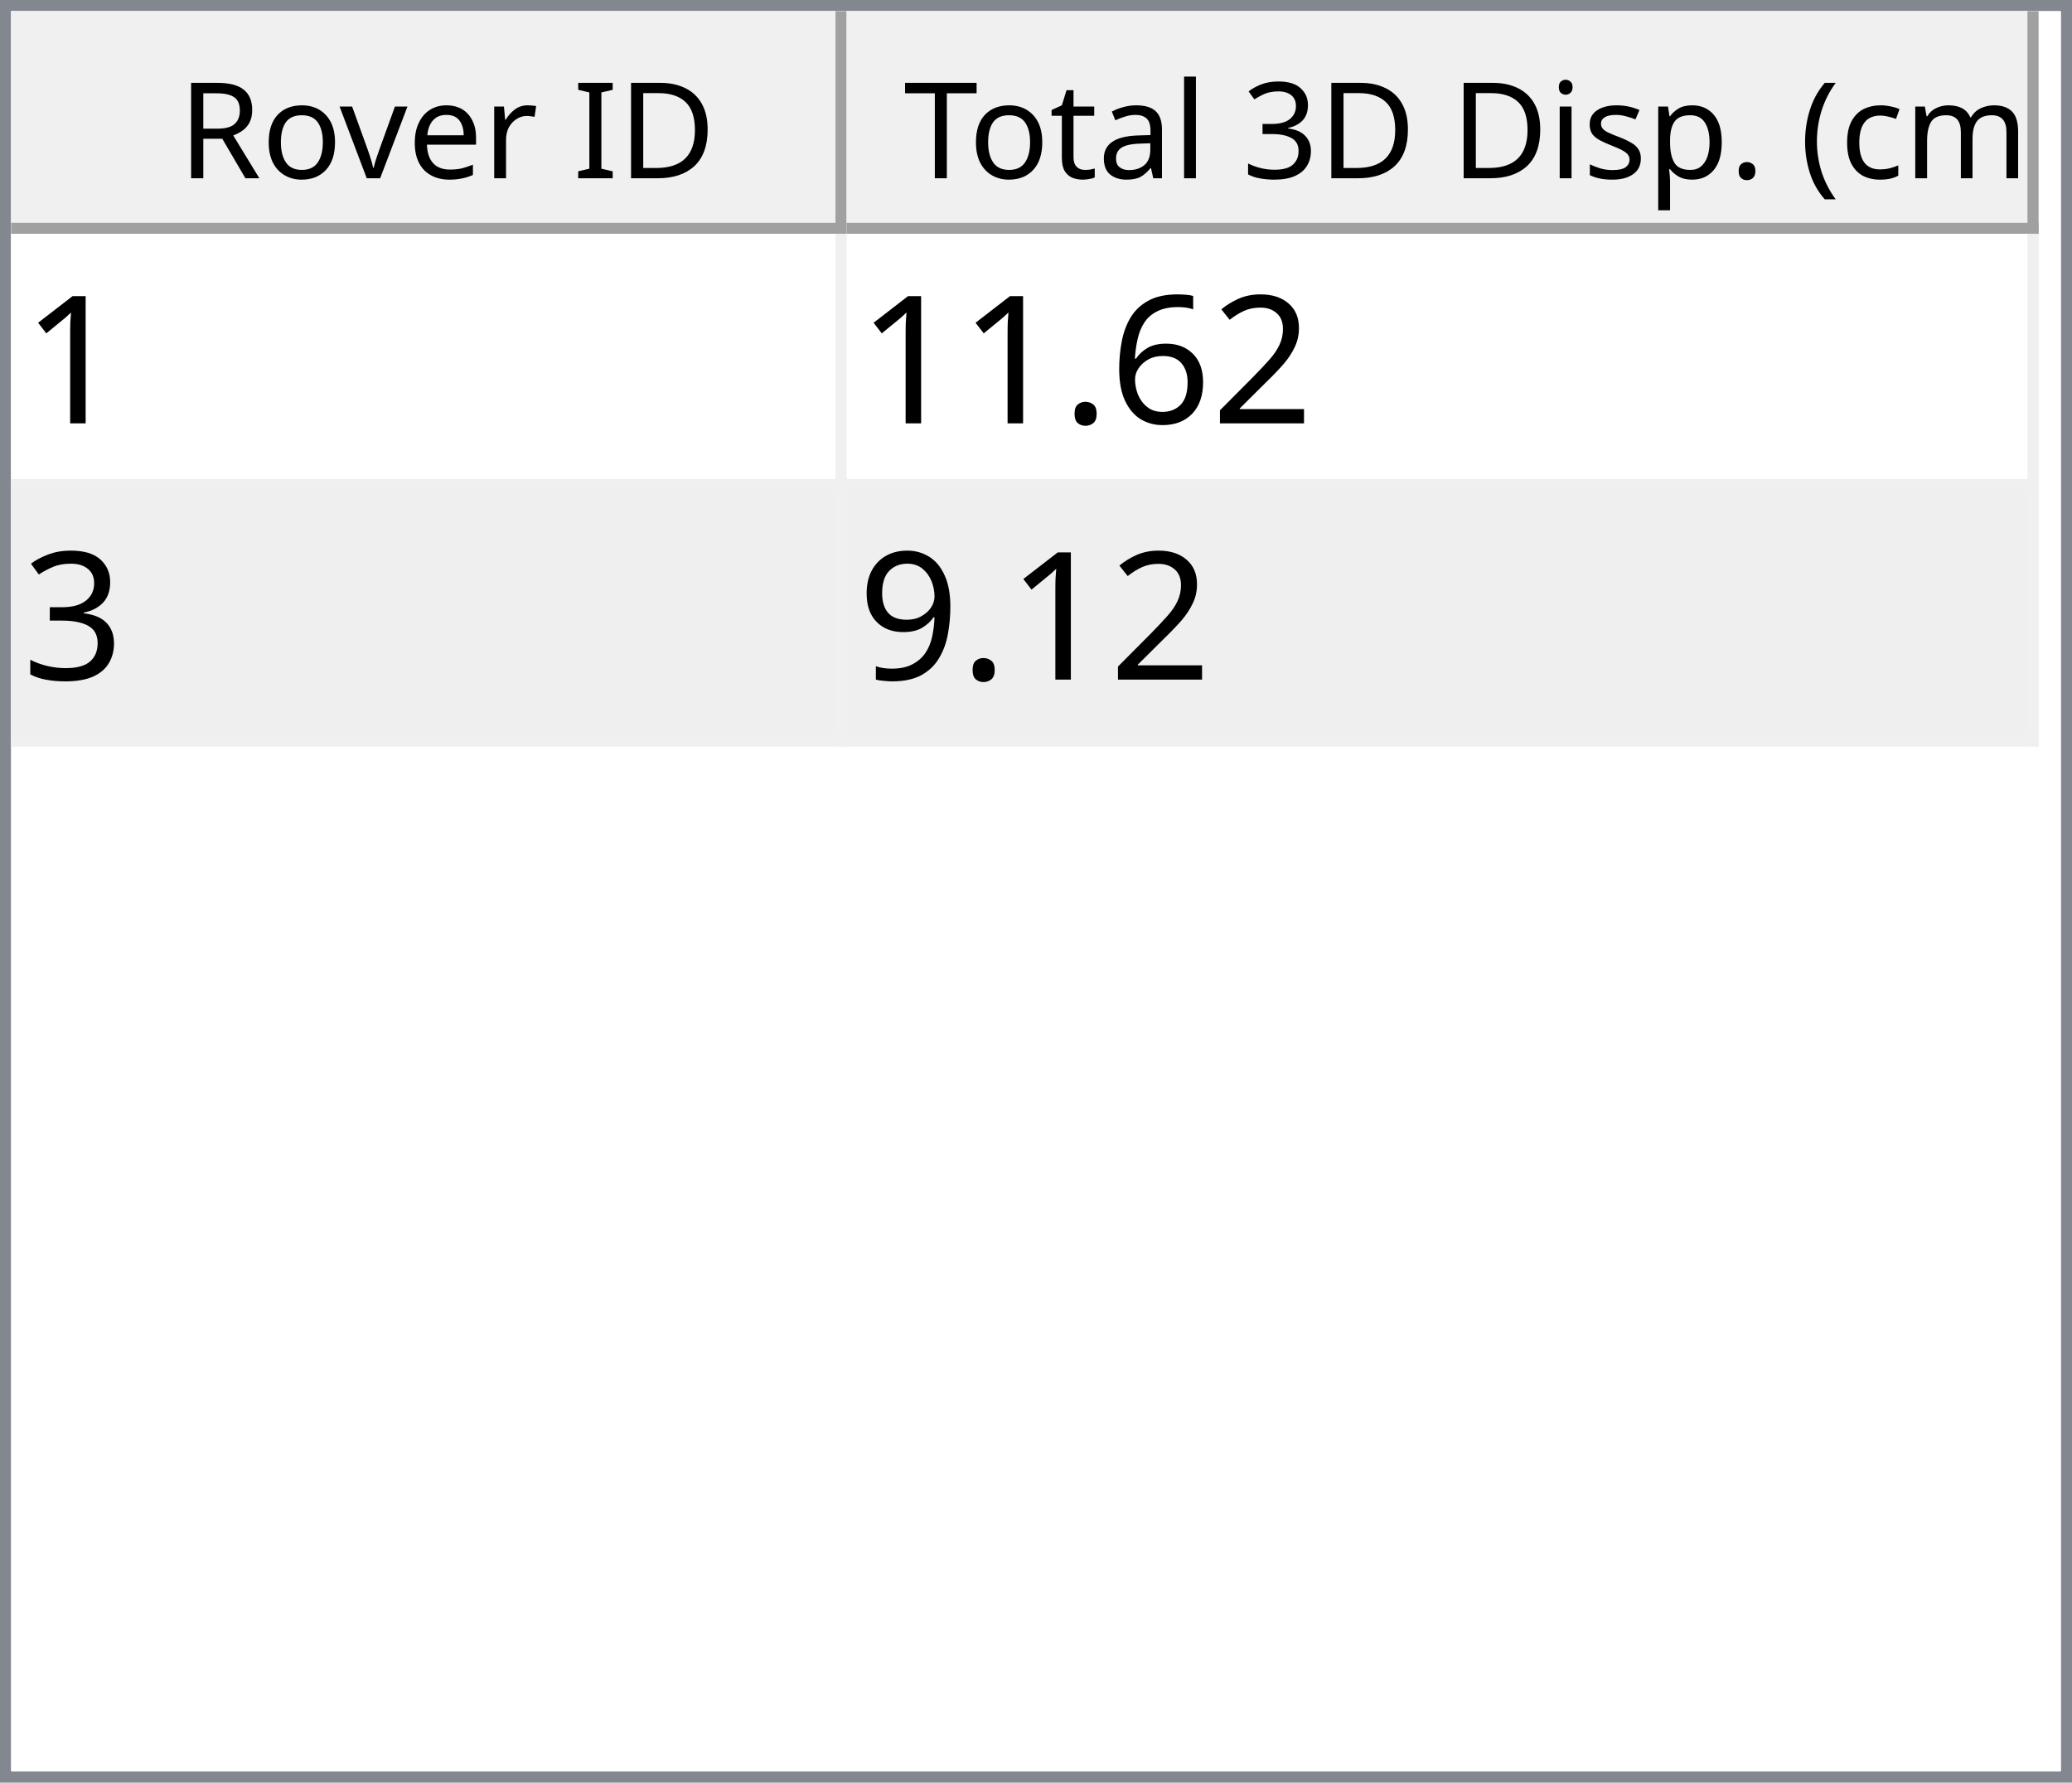
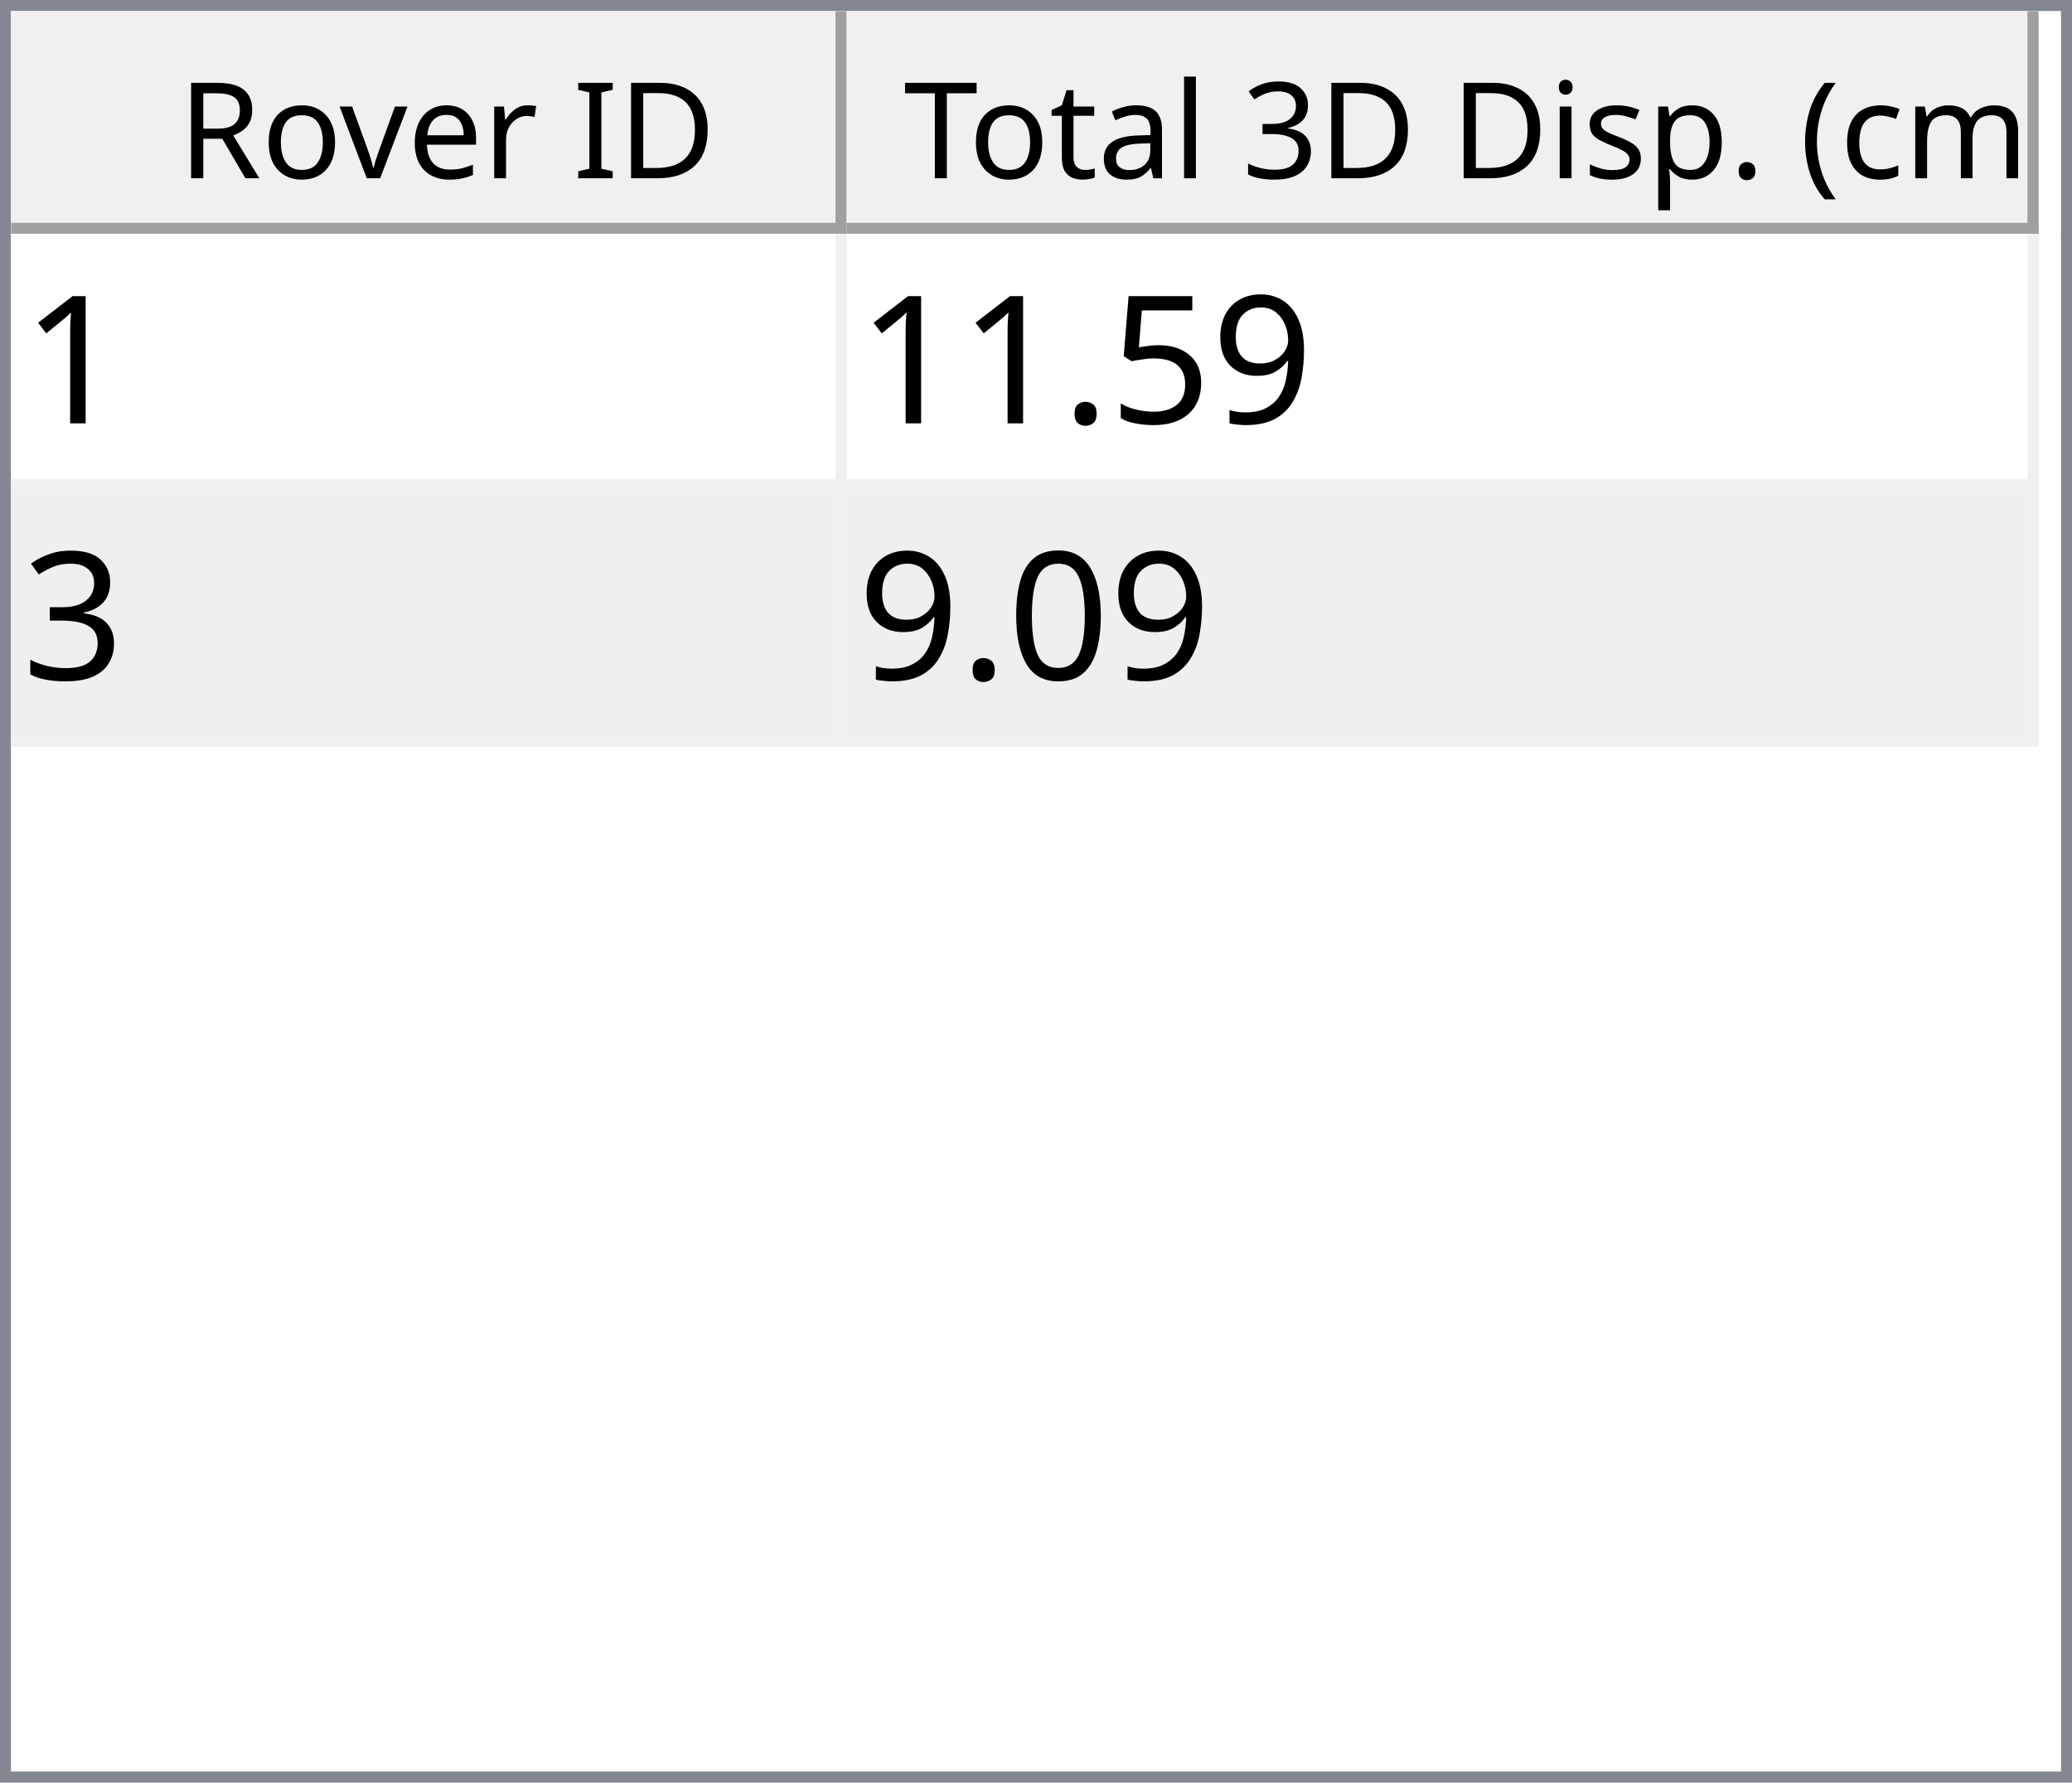
<svg xmlns="http://www.w3.org/2000/svg" style="fill-opacity:1; color-rendering:auto; color-interpolation:auto; text-rendering:auto; stroke:black; stroke-linecap:square; stroke-miterlimit:10; shape-rendering:auto; stroke-opacity:1; fill:black; stroke-dasharray:none; font-weight:normal; stroke-width:1; font-family:'Dialog'; font-style:normal; stroke-linejoin:miter; font-size:12px; stroke-dashoffset:0; image-rendering:auto;" width="186" height="160">
  <defs id="genericDefs" />
  <g>
    <defs id="defs1">
      <clipPath clipPathUnits="userSpaceOnUse" id="clipPath1">
        <path d="M0 0 L186 0 L186 160 L0 160 L0 0 Z" />
      </clipPath>
      <clipPath clipPathUnits="userSpaceOnUse" id="clipPath2">
        <path d="M0 0 L0 160 L186 160 L186 0 Z" />
      </clipPath>
      <clipPath clipPathUnits="userSpaceOnUse" id="clipPath3">
        <path d="M0 0 L0 20 L184 20 L184 0 Z" />
      </clipPath>
      <clipPath clipPathUnits="userSpaceOnUse" id="clipPath4">
        <path d="M0 0 L0 20 L75 20 L75 0 Z" />
      </clipPath>
      <clipPath clipPathUnits="userSpaceOnUse" id="clipPath5">
        <path d="M1 1 L1 19 L74 19 L74 1 Z" />
      </clipPath>
      <clipPath clipPathUnits="userSpaceOnUse" id="clipPath6">
        <path d="M0 0 L0 18 L73 18 L73 0 Z" />
      </clipPath>
      <clipPath clipPathUnits="userSpaceOnUse" id="clipPath7">
        <path d="M-0.5 -0.5 L-0.5 19.5 L74.5 19.5 L74.5 -0.5 Z" />
      </clipPath>
      <clipPath clipPathUnits="userSpaceOnUse" id="clipPath8">
        <path d="M0 0 L0 20 L107 20 L107 0 Z" />
      </clipPath>
      <clipPath clipPathUnits="userSpaceOnUse" id="clipPath9">
        <path d="M1 1 L1 19 L106 19 L106 1 Z" />
      </clipPath>
      <clipPath clipPathUnits="userSpaceOnUse" id="clipPath10">
        <path d="M0 0 L0 18 L105 18 L105 0 Z" />
      </clipPath>
      <clipPath clipPathUnits="userSpaceOnUse" id="clipPath11">
        <path d="M-0.5 -0.5 L-0.5 19.5 L106.5 19.5 L106.5 -0.5 Z" />
      </clipPath>
      <clipPath clipPathUnits="userSpaceOnUse" id="clipPath12">
        <path d="M0 0 L0 138 L184 138 L184 0 Z" />
      </clipPath>
      <clipPath clipPathUnits="userSpaceOnUse" id="clipPath13">
        <path d="M0 0 L0 46 L182 46 L182 0 Z" />
      </clipPath>
      <clipPath clipPathUnits="userSpaceOnUse" id="clipPath14">
        <path d="M-0.5 -0.5 L-0.5 45.5 L181.5 45.5 L181.5 -0.5 Z" />
      </clipPath>
      <clipPath clipPathUnits="userSpaceOnUse" id="clipPath15">
        <path d="M0 0 L0 22 L74 22 L74 0 Z" />
      </clipPath>
      <clipPath clipPathUnits="userSpaceOnUse" id="clipPath16">
        <path d="M0 0 L0 22 L106 22 L106 0 Z" />
      </clipPath>
      <font horiz-adv-x="64.551" id="font1">
        <font-face ascent="107.91" descent="25.098" units-per-em="100" style="font-style:normal; font-family:Segoe UI; font-weight:normal;" />
        <missing-glyph horiz-adv-x="64.551" d="M8.109 0 L8.109 68.266 L56.453 68.266 L56.453 0 L8.109 0 ZM15.328 7.234 L49.219 7.234 L49.219 61.031 L15.328 61.031 L15.328 7.234 Z" />
        <glyph unicode="D" horiz-adv-x="70.117" d="M9.188 0 L9.188 70.016 L28.516 70.016 Q65.531 70.016 65.531 35.891 Q65.531 19.672 55.25 9.836 Q44.969 0 27.734 0 L9.188 0 ZM17.391 62.594 L17.391 7.422 L27.828 7.422 Q41.609 7.422 49.273 14.797 Q56.938 22.172 56.938 35.688 Q56.938 62.594 28.328 62.594 L17.391 62.594 Z" />
        <glyph unicode="I" horiz-adv-x="26.611" d="M17.391 0 L9.188 0 L9.188 70.016 L17.391 70.016 L17.391 0 Z" />
        <glyph unicode=" " horiz-adv-x="27.393" d="" />
        <glyph unicode="r" horiz-adv-x="34.766" d="M34.188 41.891 Q32.078 43.5 28.125 43.5 Q23 43.5 19.555 38.672 Q16.109 33.844 16.109 25.484 L16.109 0 L8.109 0 L8.109 50 L16.109 50 L16.109 39.703 L16.312 39.703 Q18.016 44.969 21.531 47.922 Q25.047 50.875 29.391 50.875 Q32.516 50.875 34.188 50.203 L34.188 41.891 Z" />
        <glyph unicode="e" horiz-adv-x="52.295" d="M48.297 23 L12.984 23 Q13.188 14.656 17.484 10.109 Q21.781 5.562 29.297 5.562 Q37.75 5.562 44.828 11.141 L44.828 3.609 Q38.234 -1.172 27.391 -1.172 Q16.797 -1.172 10.742 5.641 Q4.688 12.453 4.688 24.812 Q4.688 36.469 11.305 43.82 Q17.922 51.172 27.734 51.172 Q37.547 51.172 42.922 44.828 Q48.297 38.484 48.297 27.203 L48.297 23 ZM40.094 29.781 Q40.047 36.719 36.75 40.578 Q33.453 44.438 27.594 44.438 Q21.922 44.438 17.969 40.383 Q14.016 36.328 13.094 29.781 L40.094 29.781 Z" />
        <glyph unicode="v" horiz-adv-x="47.9" d="M47.406 50 L27.484 0 L19.625 0 L0.688 50 L9.469 50 L22.172 13.672 Q23.578 9.672 23.922 6.688 L24.125 6.688 Q24.609 10.453 25.688 13.484 L38.969 50 L47.406 50 Z" />
        <glyph unicode="o" horiz-adv-x="58.594" d="M29 -1.172 Q17.922 -1.172 11.305 5.836 Q4.688 12.844 4.688 24.422 Q4.688 37.016 11.57 44.094 Q18.453 51.172 30.172 51.172 Q41.359 51.172 47.633 44.289 Q53.906 37.406 53.906 25.203 Q53.906 13.234 47.141 6.031 Q40.375 -1.172 29 -1.172 ZM29.594 44.438 Q21.875 44.438 17.383 39.188 Q12.891 33.938 12.891 24.703 Q12.891 15.828 17.43 10.695 Q21.969 5.562 29.594 5.562 Q37.359 5.562 41.531 10.594 Q45.703 15.625 45.703 24.906 Q45.703 34.281 41.531 39.359 Q37.359 44.438 29.594 44.438 Z" />
        <glyph unicode="R" horiz-adv-x="59.814" d="M59.375 0 L49.609 0 L37.891 19.625 Q36.281 22.359 34.766 24.289 Q33.25 26.219 31.664 27.438 Q30.078 28.656 28.25 29.219 Q26.422 29.781 24.125 29.781 L17.391 29.781 L17.391 0 L9.188 0 L9.188 70.016 L30.078 70.016 Q34.672 70.016 38.555 68.867 Q42.438 67.719 45.289 65.375 Q48.141 63.031 49.758 59.547 Q51.375 56.062 51.375 51.375 Q51.375 47.703 50.273 44.656 Q49.172 41.609 47.148 39.211 Q45.125 36.812 42.266 35.133 Q39.406 33.453 35.844 32.516 L35.844 32.328 Q37.594 31.547 38.891 30.547 Q40.188 29.547 41.359 28.18 Q42.531 26.812 43.68 25.078 Q44.828 23.344 46.234 21.047 L59.375 0 ZM17.391 62.594 L17.391 37.203 L28.516 37.203 Q31.594 37.203 34.203 38.133 Q36.812 39.062 38.719 40.797 Q40.625 42.531 41.703 45.047 Q42.781 47.562 42.781 50.688 Q42.781 56.297 39.141 59.445 Q35.5 62.594 28.609 62.594 L17.391 62.594 Z" />
        <glyph unicode=")" horiz-adv-x="30.176" d="M8.297 -15.922 L1.172 -15.922 Q16.406 2.344 16.406 26.812 Q16.406 51.469 1.078 70.016 L8.297 70.016 Q23.531 52.156 23.531 26.703 Q23.531 1.375 8.297 -15.922 Z" />
        <glyph unicode="m" horiz-adv-x="86.133" d="M79.109 0 L71.094 0 L71.094 28.719 Q71.094 37.016 68.531 40.727 Q65.969 44.438 59.906 44.438 Q54.781 44.438 51.195 39.75 Q47.609 35.062 47.609 28.516 L47.609 0 L39.594 0 L39.594 29.688 Q39.594 44.438 28.219 44.438 Q22.953 44.438 19.531 40.016 Q16.109 35.594 16.109 28.516 L16.109 0 L8.109 0 L8.109 50 L16.109 50 L16.109 42.094 L16.312 42.094 Q21.625 51.172 31.844 51.172 Q36.969 51.172 40.773 48.312 Q44.578 45.453 46 40.828 Q51.562 51.172 62.594 51.172 Q79.109 51.172 79.109 30.812 L79.109 0 Z" />
        <glyph unicode="c" horiz-adv-x="46.191" d="M42.188 2.297 Q36.422 -1.172 28.516 -1.172 Q17.828 -1.172 11.258 5.789 Q4.688 12.75 4.688 23.828 Q4.688 36.188 11.766 43.68 Q18.844 51.172 30.672 51.172 Q37.25 51.172 42.281 48.734 L42.281 40.531 Q36.719 44.438 30.375 44.438 Q22.703 44.438 17.797 38.945 Q12.891 33.453 12.891 24.516 Q12.891 15.719 17.508 10.641 Q22.125 5.562 29.891 5.562 Q36.422 5.562 42.188 9.906 L42.188 2.297 Z" />
        <glyph unicode="(" horiz-adv-x="30.176" d="M29.109 -15.922 L21.969 -15.922 Q6.844 1.375 6.844 26.703 Q6.844 52.156 21.969 70.016 L29.203 70.016 Q13.875 51.469 13.875 26.812 Q13.875 2.344 29.109 -15.922 Z" />
        <glyph unicode="." horiz-adv-x="21.68" d="M10.891 -1.078 Q8.641 -1.078 7.055 0.539 Q5.469 2.156 5.469 4.391 Q5.469 6.641 7.055 8.273 Q8.641 9.906 10.891 9.906 Q13.188 9.906 14.797 8.273 Q16.406 6.641 16.406 4.391 Q16.406 2.156 14.797 0.539 Q13.188 -1.078 10.891 -1.078 Z" />
        <glyph unicode="p" horiz-adv-x="58.789" d="M16.312 7.234 L16.109 7.234 L16.109 -23 L8.109 -23 L8.109 50 L16.109 50 L16.109 41.219 L16.312 41.219 Q22.219 51.172 33.594 51.172 Q43.266 51.172 48.688 44.461 Q54.109 37.75 54.109 26.469 Q54.109 13.922 48 6.375 Q41.891 -1.172 31.297 -1.172 Q21.578 -1.172 16.312 7.234 ZM16.109 27.391 L16.109 20.406 Q16.109 14.203 20.141 9.883 Q24.172 5.562 30.375 5.562 Q37.641 5.562 41.773 11.133 Q45.906 16.703 45.906 26.609 Q45.906 34.969 42.047 39.703 Q38.188 44.438 31.594 44.438 Q24.609 44.438 20.359 39.578 Q16.109 34.719 16.109 27.391 Z" />
        <glyph unicode="s" horiz-adv-x="42.432" d="M5.078 1.812 L5.078 10.406 Q11.625 5.562 19.484 5.562 Q30.031 5.562 30.031 12.594 Q30.031 14.594 29.125 15.992 Q28.219 17.391 26.68 18.461 Q25.141 19.531 23.07 20.383 Q21 21.234 18.609 22.172 Q15.281 23.484 12.766 24.828 Q10.25 26.172 8.57 27.859 Q6.891 29.547 6.031 31.695 Q5.172 33.844 5.172 36.719 Q5.172 40.234 6.789 42.945 Q8.406 45.656 11.086 47.484 Q13.766 49.312 17.211 50.242 Q20.656 51.172 24.312 51.172 Q30.812 51.172 35.938 48.922 L35.938 40.828 Q30.422 44.438 23.25 44.438 Q21 44.438 19.195 43.922 Q17.391 43.406 16.094 42.477 Q14.797 41.547 14.086 40.258 Q13.375 38.969 13.375 37.406 Q13.375 35.453 14.086 34.133 Q14.797 32.812 16.164 31.789 Q17.531 30.766 19.484 29.938 Q21.438 29.109 23.922 28.125 Q27.25 26.859 29.883 25.516 Q32.516 24.172 34.375 22.484 Q36.234 20.797 37.234 18.602 Q38.234 16.406 38.234 13.375 Q38.234 9.672 36.602 6.938 Q34.969 4.203 32.234 2.398 Q29.5 0.594 25.93 -0.289 Q22.359 -1.172 18.453 -1.172 Q10.75 -1.172 5.078 1.812 Z" />
        <glyph unicode="i" horiz-adv-x="24.219" d="M12.203 62.703 Q10.062 62.703 8.547 64.164 Q7.031 65.625 7.031 67.875 Q7.031 70.125 8.547 71.609 Q10.062 73.094 12.203 73.094 Q14.406 73.094 15.945 71.609 Q17.484 70.125 17.484 67.875 Q17.484 65.719 15.945 64.211 Q14.406 62.703 12.203 62.703 ZM16.109 0 L8.109 0 L8.109 50 L16.109 50 L16.109 0 Z" />
        <glyph unicode="3" horiz-adv-x="53.906" d="M46.531 19.828 Q46.531 15.094 44.75 11.211 Q42.969 7.328 39.719 4.57 Q36.469 1.812 31.93 0.297 Q27.391 -1.219 21.922 -1.219 Q11.922 -1.219 6 2.594 L6 11.188 Q13.094 5.609 22.219 5.609 Q25.875 5.609 28.828 6.539 Q31.781 7.469 33.906 9.227 Q36.031 10.984 37.18 13.477 Q38.328 15.969 38.328 19.094 Q38.328 32.812 18.797 32.812 L12.984 32.812 L12.984 39.594 L18.5 39.594 Q35.797 39.594 35.797 52.484 Q35.797 64.406 22.609 64.406 Q15.188 64.406 8.688 59.422 L8.688 67.188 Q15.375 71.188 24.609 71.188 Q29 71.188 32.57 69.969 Q36.141 68.75 38.68 66.555 Q41.219 64.359 42.609 61.281 Q44 58.203 44 54.5 Q44 40.672 30.031 36.719 L30.031 36.531 Q33.594 36.141 36.625 34.797 Q39.656 33.453 41.852 31.305 Q44.047 29.156 45.289 26.25 Q46.531 23.344 46.531 19.828 Z" />
        <glyph unicode="l" horiz-adv-x="24.219" d="M16.109 0 L8.109 0 L8.109 74.031 L16.109 74.031 L16.109 0 Z" />
        <glyph unicode="a" horiz-adv-x="50.879" d="M43.891 0 L35.891 0 L35.891 7.812 L35.688 7.812 Q30.469 -1.172 20.312 -1.172 Q12.844 -1.172 8.617 2.781 Q4.391 6.734 4.391 13.281 Q4.391 27.297 20.906 29.594 L35.891 31.688 Q35.891 44.438 25.594 44.438 Q16.547 44.438 9.281 38.281 L9.281 46.484 Q16.656 51.172 26.266 51.172 Q43.891 51.172 43.891 32.516 L43.891 0 ZM35.891 25.297 L23.828 23.641 Q18.266 22.859 15.43 20.875 Q12.594 18.891 12.594 13.875 Q12.594 10.203 15.211 7.883 Q17.828 5.562 22.172 5.562 Q28.125 5.562 32.008 9.742 Q35.891 13.922 35.891 20.312 L35.891 25.297 Z" />
        <glyph unicode="t" horiz-adv-x="33.887" d="M31.297 0.484 Q28.469 -1.078 23.828 -1.078 Q10.688 -1.078 10.688 13.578 L10.688 43.172 L2.094 43.172 L2.094 50 L10.688 50 L10.688 62.203 L18.703 64.797 L18.703 50 L31.297 50 L31.297 43.172 L18.703 43.172 L18.703 14.984 Q18.703 9.969 20.414 7.82 Q22.125 5.672 26.078 5.672 Q29.109 5.672 31.297 7.328 L31.297 0.484 Z" />
        <glyph unicode="T" horiz-adv-x="52.393" d="M50.594 62.594 L30.375 62.594 L30.375 0 L22.172 0 L22.172 62.594 L2 62.594 L2 70.016 L50.594 70.016 L50.594 62.594 Z" />
      </font>
      <font horiz-adv-x="75.0" id="font2">
        <font-face ascent="100.537" descent="21.973" units-per-em="100" style="font-style:normal; font-family:sans-serif; font-weight:normal;" />
        <missing-glyph horiz-adv-x="75.0" d="M12.5 0 L12.5 62.5 L62.5 62.5 L62.5 0 L12.5 0 ZM14.062 1.562 L60.938 1.562 L60.938 60.938 L14.062 60.938 L14.062 1.562 Z" />
        <glyph unicode="1" horiz-adv-x="55.615" d="M37.25 0 L28.469 0 L28.469 56 Q25.297 52.984 20.141 49.953 Q14.984 46.922 10.891 45.406 L10.891 53.906 Q18.266 57.375 23.781 62.305 Q29.297 67.234 31.594 71.875 L37.25 71.875 L37.25 0 Z" />
-         <glyph unicode="2" horiz-adv-x="55.615" d="M50.344 8.453 L50.344 0 L3.031 0 Q2.938 3.172 4.047 6.109 Q5.859 10.938 9.836 15.625 Q13.812 20.312 21.344 26.469 Q33.016 36.031 37.117 41.625 Q41.219 47.219 41.219 52.203 Q41.219 57.422 37.477 61.008 Q33.734 64.594 27.734 64.594 Q21.391 64.594 17.578 60.789 Q13.766 56.984 13.719 50.25 L4.688 51.172 Q5.609 61.281 11.664 66.578 Q17.719 71.875 27.938 71.875 Q38.234 71.875 44.242 66.164 Q50.25 60.453 50.25 52 Q50.25 47.703 48.492 43.555 Q46.734 39.406 42.656 34.812 Q38.578 30.219 29.109 22.219 Q21.188 15.578 18.945 13.211 Q16.703 10.844 15.234 8.453 L50.344 8.453 Z" />
-         <glyph unicode="6" horiz-adv-x="55.615" d="M49.75 54.047 L41.016 53.375 Q39.844 58.547 37.703 60.891 Q34.125 64.656 28.906 64.656 Q24.703 64.656 21.531 62.312 Q17.391 59.281 14.992 53.469 Q12.594 47.656 12.5 36.922 Q15.672 41.75 20.266 44.094 Q24.859 46.438 29.891 46.438 Q38.672 46.438 44.852 39.969 Q51.031 33.5 51.031 23.25 Q51.031 16.5 48.125 10.719 Q45.219 4.938 40.141 1.859 Q35.062 -1.219 28.609 -1.219 Q17.625 -1.219 10.695 6.859 Q3.766 14.938 3.766 33.5 Q3.766 54.25 11.422 63.672 Q18.109 71.875 29.438 71.875 Q37.891 71.875 43.289 67.141 Q48.688 62.406 49.75 54.047 ZM13.875 23.188 Q13.875 18.656 15.797 14.508 Q17.719 10.359 21.188 8.18 Q24.656 6 28.469 6 Q34.031 6 38.039 10.492 Q42.047 14.984 42.047 22.703 Q42.047 30.125 38.086 34.398 Q34.125 38.672 28.125 38.672 Q22.172 38.672 18.023 34.398 Q13.875 30.125 13.875 23.188 Z" />
+         <glyph unicode="9" horiz-adv-x="55.615" d="M5.469 16.547 L13.922 17.328 Q14.984 11.375 18.016 8.688 Q21.047 6 25.781 6 Q29.828 6 32.883 7.859 Q35.938 9.719 37.891 12.82 Q39.844 15.922 41.164 21.195 Q42.484 26.469 42.484 31.938 Q42.484 32.516 42.438 33.688 Q39.797 29.5 35.234 26.883 Q30.672 24.266 25.344 24.266 Q16.453 24.266 10.305 30.711 Q4.156 37.156 4.156 47.703 Q4.156 58.594 10.578 65.234 Q17 71.875 26.656 71.875 Q33.641 71.875 39.43 68.117 Q45.219 64.359 48.219 57.398 Q51.219 50.438 51.219 37.25 Q51.219 23.531 48.242 15.406 Q45.266 7.281 39.383 3.031 Q33.5 -1.219 25.594 -1.219 Q17.188 -1.219 11.867 3.445 Q6.547 8.109 5.469 16.547 ZM41.453 48.141 Q41.453 55.719 37.43 60.156 Q33.406 64.594 27.734 64.594 Q21.875 64.594 17.531 59.812 Q13.188 55.031 13.188 47.406 Q13.188 40.578 17.312 36.305 Q21.438 32.031 27.484 32.031 Q33.594 32.031 37.523 36.305 Q41.453 40.578 41.453 48.141 Z" />
+         <glyph unicode="5" horiz-adv-x="55.615" d="M4.156 18.75 L13.375 19.531 Q14.406 12.797 18.141 9.398 Q21.875 6 27.156 6 Q33.5 6 37.891 10.789 Q42.281 15.578 42.281 23.484 Q42.281 31 38.062 35.352 Q33.844 39.703 27 39.703 Q22.75 39.703 19.336 37.773 Q15.922 35.844 13.969 32.766 L5.719 33.844 L12.641 70.609 L48.25 70.609 L48.25 62.203 L19.672 62.203 L15.828 42.969 Q22.266 47.469 29.344 47.469 Q38.719 47.469 45.164 40.969 Q51.609 34.469 51.609 24.266 Q51.609 14.547 45.953 7.469 Q39.062 -1.219 27.156 -1.219 Q17.391 -1.219 11.211 4.25 Q5.031 9.719 4.156 18.75 Z" />
        <glyph unicode="." horiz-adv-x="27.783" d="M9.078 0 L9.078 10.016 L19.094 10.016 L19.094 0 L9.078 0 Z" />
        <glyph unicode="3" horiz-adv-x="55.615" d="M4.203 18.891 L12.984 20.062 Q14.5 12.594 18.141 9.297 Q21.781 6 27 6 Q33.203 6 37.477 10.297 Q41.75 14.594 41.75 20.953 Q41.75 27 37.797 30.93 Q33.844 34.859 27.734 34.859 Q25.25 34.859 21.531 33.891 L22.516 41.609 Q23.391 41.5 23.922 41.5 Q29.547 41.5 34.039 44.43 Q38.531 47.359 38.531 53.469 Q38.531 58.297 35.258 61.477 Q31.984 64.656 26.812 64.656 Q21.688 64.656 18.266 61.43 Q14.844 58.203 13.875 51.766 L5.078 53.328 Q6.688 62.156 12.398 67.016 Q18.109 71.875 26.609 71.875 Q32.469 71.875 37.398 69.359 Q42.328 66.844 44.945 62.5 Q47.562 58.156 47.562 53.266 Q47.562 48.641 45.07 44.828 Q42.578 41.016 37.703 38.766 Q44.047 37.312 47.562 32.695 Q51.078 28.078 51.078 21.141 Q51.078 11.766 44.242 5.25 Q37.406 -1.266 26.953 -1.266 Q17.531 -1.266 11.305 4.352 Q5.078 9.969 4.203 18.891 Z" />
-         <glyph unicode="9" horiz-adv-x="55.615" d="M5.469 16.547 L13.922 17.328 Q14.984 11.375 18.016 8.688 Q21.047 6 25.781 6 Q29.828 6 32.883 7.859 Q35.938 9.719 37.891 12.82 Q39.844 15.922 41.164 21.195 Q42.484 26.469 42.484 31.938 Q42.484 32.516 42.438 33.688 Q39.797 29.5 35.234 26.883 Q30.672 24.266 25.344 24.266 Q16.453 24.266 10.305 30.711 Q4.156 37.156 4.156 47.703 Q4.156 58.594 10.578 65.234 Q17 71.875 26.656 71.875 Q33.641 71.875 39.43 68.117 Q45.219 64.359 48.219 57.398 Q51.219 50.438 51.219 37.25 Q51.219 23.531 48.242 15.406 Q45.266 7.281 39.383 3.031 Q33.5 -1.219 25.594 -1.219 Q17.188 -1.219 11.867 3.445 Q6.547 8.109 5.469 16.547 ZM41.453 48.141 Q41.453 55.719 37.43 60.156 Q33.406 64.594 27.734 64.594 Q21.875 64.594 17.531 59.812 Q13.188 55.031 13.188 47.406 Q13.188 40.578 17.312 36.305 Q21.438 32.031 27.484 32.031 Q33.594 32.031 37.523 36.305 Q41.453 40.578 41.453 48.141 Z" />
+         <glyph unicode="0" horiz-adv-x="55.615" d="M4.156 35.297 Q4.156 48 6.766 55.742 Q9.375 63.484 14.523 67.68 Q19.672 71.875 27.484 71.875 Q33.25 71.875 37.594 69.555 Q41.938 67.234 44.773 62.867 Q47.609 58.5 49.219 52.227 Q50.828 45.953 50.828 35.297 Q50.828 22.703 48.242 14.969 Q45.656 7.234 40.508 3.008 Q35.359 -1.219 27.484 -1.219 Q17.141 -1.219 11.234 6.203 Q4.156 15.141 4.156 35.297 ZM13.188 35.297 Q13.188 17.672 17.312 11.836 Q21.438 6 27.484 6 Q33.547 6 37.672 11.859 Q41.797 17.719 41.797 35.297 Q41.797 52.984 37.672 58.789 Q33.547 64.594 27.391 64.594 Q21.344 64.594 17.719 59.469 Q13.188 52.938 13.188 35.297 Z" />
      </font>
    </defs>
    <g style="fill:white; stroke:white;">
      <rect x="0" y="0" width="186" style="clip-path:url(#clipPath1); stroke:none;" height="160" />
    </g>
    <g style="fill:white; text-rendering:optimizeSpeed; color-rendering:optimizeSpeed; image-rendering:optimizeSpeed; shape-rendering:crispEdges; stroke:white; color-interpolation:sRGB;">
      <rect x="0" width="186" height="160" y="0" style="stroke:none;" />
      <path style="stroke:none;" d="M0 160 L186 160 L186 0 L0 0 Z" />
    </g>
    <g style="fill:rgb(240,240,240); font-family:'Segoe UI'; stroke:rgb(240,240,240);">
      <rect x="0" y="0" width="186" style="clip-path:url(#clipPath2); stroke:none;" height="160" />
    </g>
    <g style="fill:rgb(130,135,144); font-family:'Segoe UI'; stroke:rgb(130,135,144);">
      <path d="M0 0 L186 0 L186 160 L0 160 L0 0 ZM1 1 L185 1 L185 159 L1 159 L1 1 Z" style="fill-rule:evenodd; clip-path:url(#clipPath2); stroke:none;" />
    </g>
    <g style="fill:white; font-family:'Segoe UI'; stroke:white;" transform="translate(1,1)">
      <rect x="0" y="0" width="184" style="clip-path:url(#clipPath3); stroke:none;" height="20" />
    </g>
    <g style="fill:rgb(240,240,240); font-family:'Segoe UI'; stroke:rgb(240,240,240);" transform="translate(1,1)">
      <rect x="0" y="0" width="75" style="clip-path:url(#clipPath4); stroke:none;" height="20" />
    </g>
    <g style="font-family:'Segoe UI';" transform="translate(2,2)">
      <text x="14" xml:space="preserve" y="14" style="clip-path:url(#clipPath6); stroke:none;">Rover ID</text>
    </g>
    <g style="fill:rgb(160,160,160); font-family:'Segoe UI'; stroke:rgb(160,160,160); stroke-linejoin:bevel;" transform="translate(1.5,1.5)">
      <line x1="74" x2="74" y1="0" style="fill:none; clip-path:url(#clipPath7);" y2="19" />
    </g>
    <g style="fill:rgb(160,160,160); font-family:'Segoe UI'; stroke:rgb(160,160,160); stroke-linejoin:bevel;" transform="matrix(1,0,0,1,1,1) translate(0.5,0.5)">
      <line x1="0" x2="74" y1="19" style="fill:none; clip-path:url(#clipPath7);" y2="19" />
    </g>
    <g style="fill:rgb(240,240,240); font-family:'Segoe UI'; stroke:rgb(240,240,240);" transform="translate(76,1)">
      <rect x="0" y="0" width="107" style="clip-path:url(#clipPath8); stroke:none;" height="20" />
    </g>
    <g style="font-family:'Segoe UI';" transform="translate(77,2)">
      <text x="1" xml:space="preserve" y="14" style="clip-path:url(#clipPath10); stroke:none;"> Total 3D Disp. (cm)</text>
    </g>
    <g style="fill:rgb(160,160,160); font-family:'Segoe UI'; stroke:rgb(160,160,160); stroke-linejoin:bevel;" transform="translate(76.5,1.5)">
      <line x1="106" x2="106" y1="0" style="fill:none; clip-path:url(#clipPath11);" y2="19" />
    </g>
    <g style="fill:rgb(160,160,160); font-family:'Segoe UI'; stroke:rgb(160,160,160); stroke-linejoin:bevel;" transform="matrix(1,0,0,1,76,1) translate(0.5,0.5)">
      <line x1="0" x2="106" y1="19" style="fill:none; clip-path:url(#clipPath11);" y2="19" />
    </g>
    <g style="fill:white; font-family:'Segoe UI'; stroke:white;" transform="translate(1,21)">
      <rect x="0" y="0" width="184" style="clip-path:url(#clipPath12); stroke:none;" height="138" />
    </g>
    <g style="fill:rgb(240,240,240); font-size:16px; font-family:sans-serif; stroke:rgb(240,240,240);" transform="translate(1,21)">
      <rect x="0" y="0" width="182" style="clip-path:url(#clipPath13); stroke:none;" height="46" />
      <line transform="translate(0.5,0.5)" x1="0" x2="181" y1="22" style="clip-path:url(#clipPath14); fill:none; stroke-linejoin:bevel;" y2="22" />
    </g>
    <g transform="matrix(1,0,0,1,1,21) translate(0.5,0.5)" style="fill:rgb(240,240,240); font-size:16px; font-family:sans-serif; stroke:rgb(240,240,240); stroke-linejoin:bevel;">
      <line x1="0" x2="181" y1="45" style="fill:none; clip-path:url(#clipPath14);" y2="45" />
    </g>
    <g transform="matrix(1,0,0,1,1,21) translate(0.5,0.5)" style="fill:rgb(240,240,240); font-size:16px; font-family:sans-serif; stroke:rgb(240,240,240); stroke-linejoin:bevel;">
      <line x1="74" x2="74" y1="0" style="fill:none; clip-path:url(#clipPath14);" y2="45" />
    </g>
    <g transform="matrix(1,0,0,1,1,21) translate(0.5,0.5)" style="fill:rgb(240,240,240); font-size:16px; font-family:sans-serif; stroke:rgb(240,240,240); stroke-linejoin:bevel;">
      <line x1="181" x2="181" y1="0" style="fill:none; clip-path:url(#clipPath14);" y2="45" />
    </g>
    <g style="fill:white; font-size:16px; font-family:sans-serif; stroke:white;" transform="matrix(1,0,0,1,1,21)">
      <rect x="0" y="0" width="74" style="clip-path:url(#clipPath15); stroke:none;" height="22" />
      <text x="1" y="17" style="fill:black; clip-path:url(#clipPath15); stroke:none;" xml:space="preserve">1</text>
    </g>
    <g style="fill:white; font-size:16px; font-family:sans-serif; stroke:white;" transform="matrix(1,0,0,1,1,21) translate(75,0)">
      <rect x="0" y="0" width="106" style="clip-path:url(#clipPath16); stroke:none;" height="22" />
-       <text x="1" y="17" style="fill:black; clip-path:url(#clipPath16); stroke:none;" xml:space="preserve">11.62</text>
+       <text x="1" y="17" style="fill:black; clip-path:url(#clipPath16); stroke:none;" xml:space="preserve">11.59</text>
    </g>
    <g style="fill:rgb(239,239,239); font-size:16px; font-family:sans-serif; stroke:rgb(239,239,239);" transform="matrix(1,0,0,1,1,21) translate(0,23)">
      <rect x="0" y="0" width="74" style="clip-path:url(#clipPath15); stroke:none;" height="22" />
      <text x="1" y="17" style="fill:black; clip-path:url(#clipPath15); stroke:none;" xml:space="preserve">3</text>
    </g>
    <g style="fill:rgb(239,239,239); font-size:16px; font-family:sans-serif; stroke:rgb(239,239,239);" transform="matrix(1,0,0,1,1,21) translate(75,23)">
      <rect x="0" y="0" width="106" style="clip-path:url(#clipPath16); stroke:none;" height="22" />
-       <text x="1" y="17" style="fill:black; clip-path:url(#clipPath16); stroke:none;" xml:space="preserve">9.12</text>
+       <text x="1" y="17" style="fill:black; clip-path:url(#clipPath16); stroke:none;" xml:space="preserve">9.09</text>
    </g>
  </g>
</svg>
